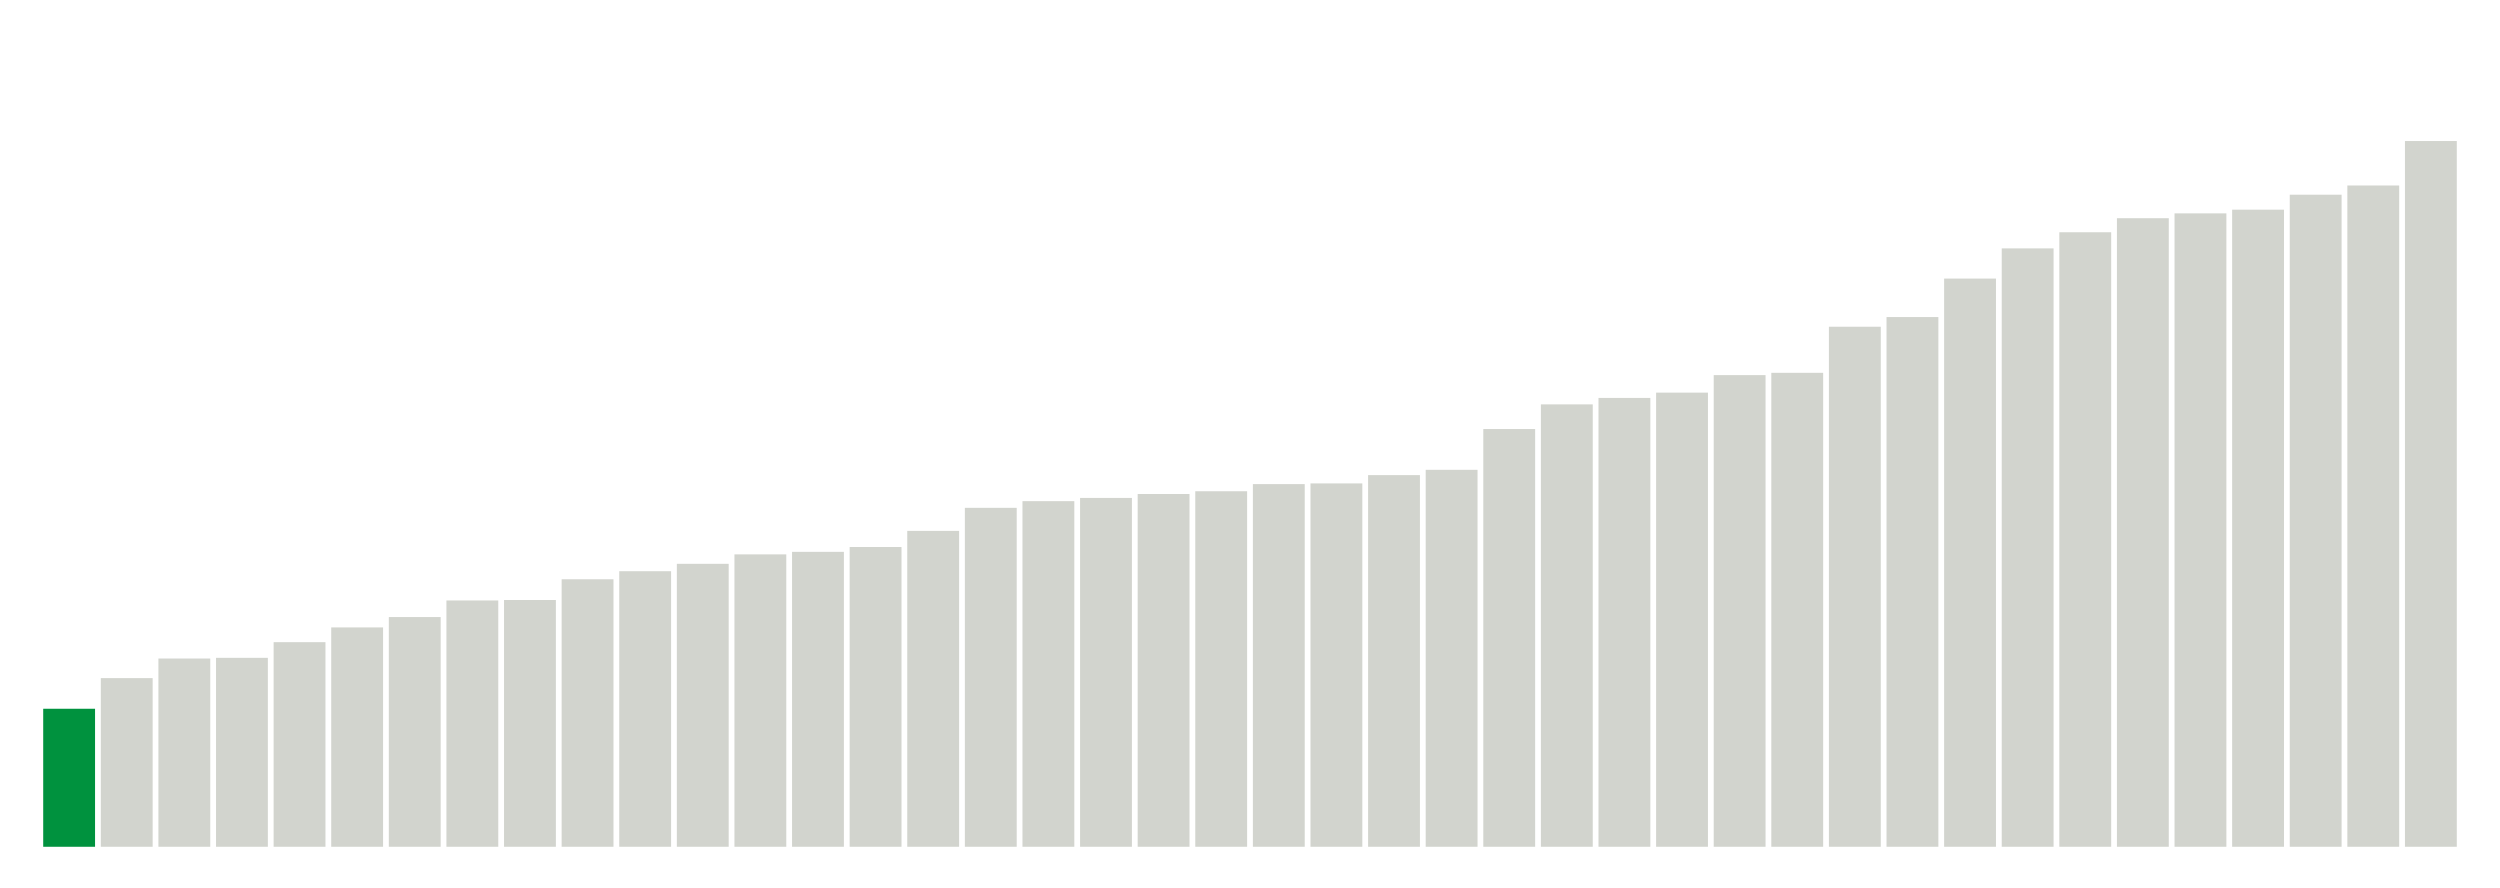
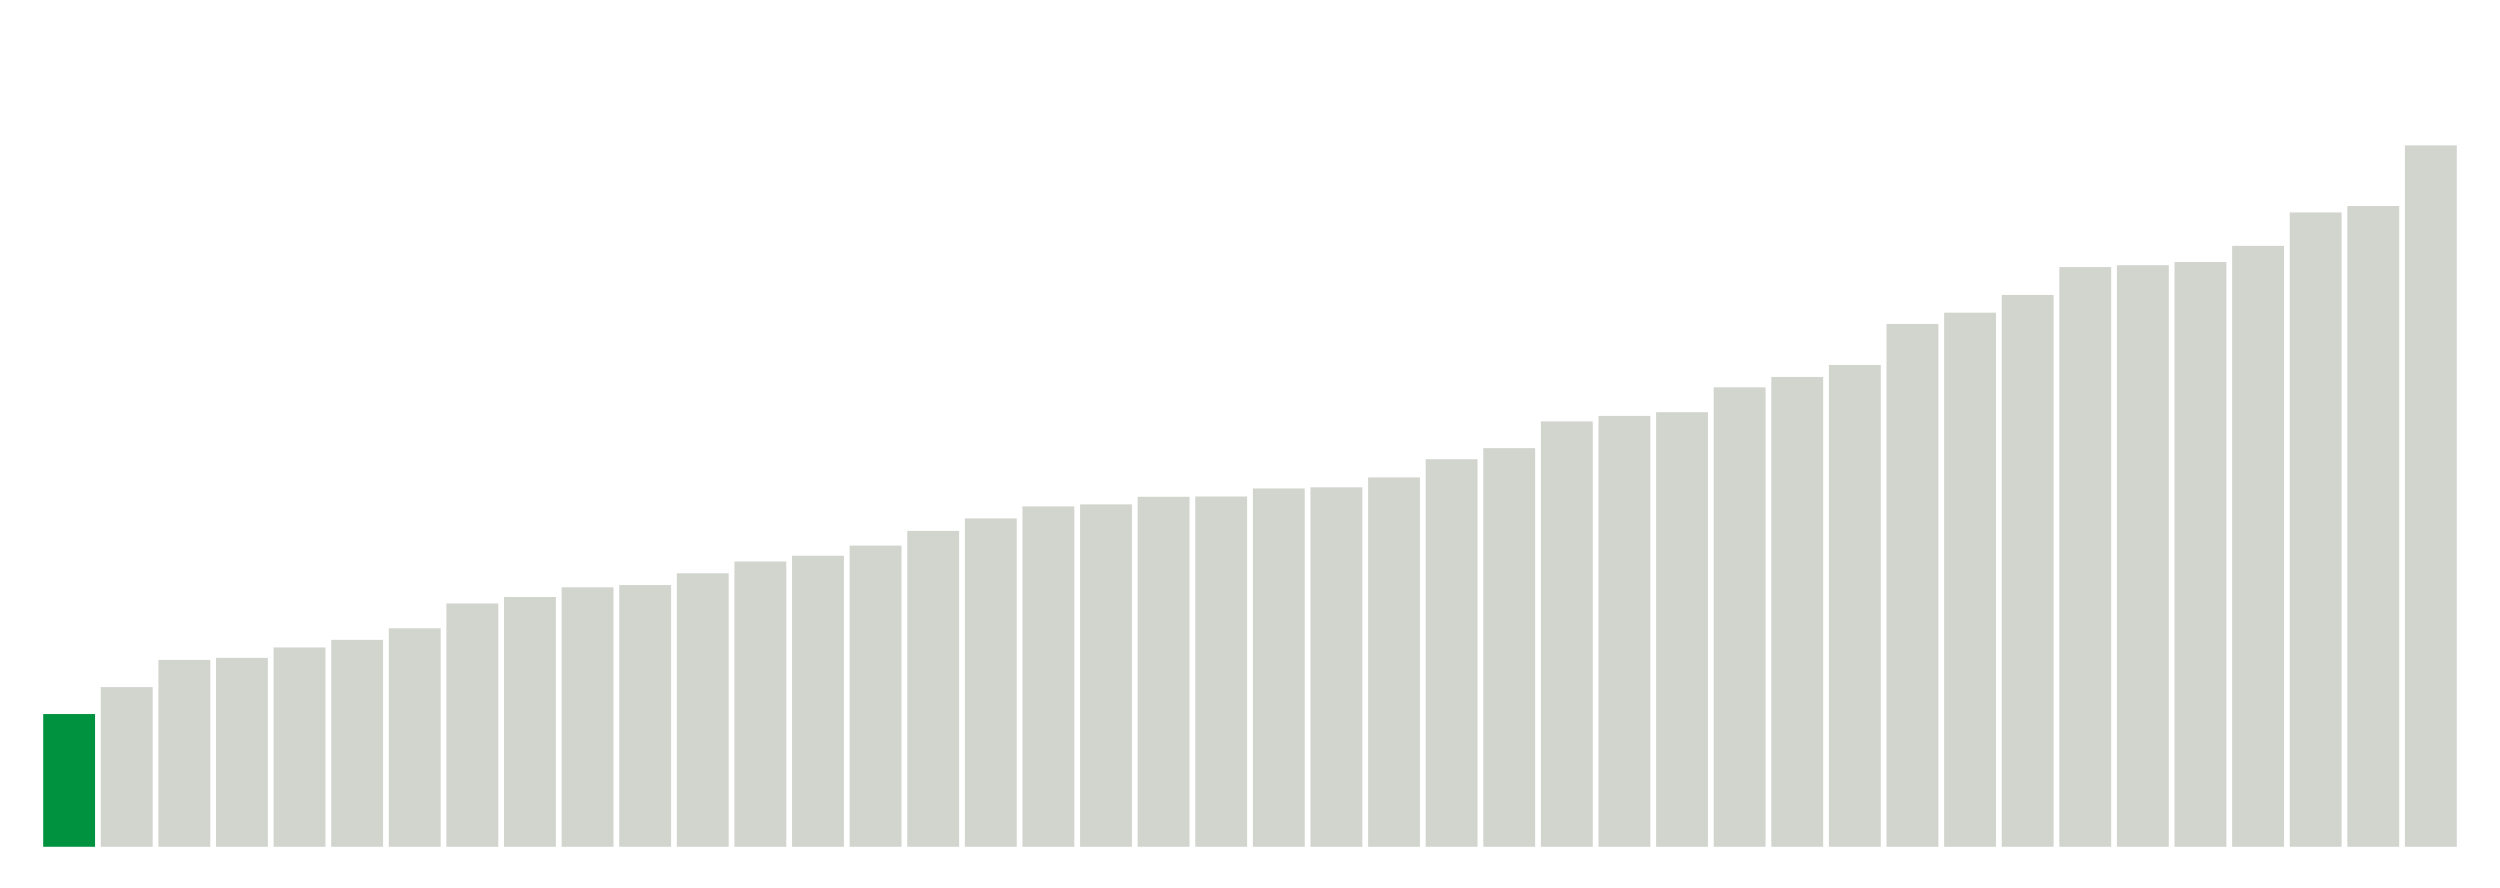
<svg xmlns="http://www.w3.org/2000/svg" version="1.1" class="marks" width="310" height="110">
  <g fill="none" stroke-miterlimit="10" transform="translate(5,5)">
    <g class="mark-group role-frame root" role="graphics-object" aria-roledescription="group mark container">
      <g transform="translate(0,0)">
        <path class="background" aria-hidden="true" d="M0,0h300v100h-300Z" stroke="#ddd" stroke-width="0" />
        <g>
          <g class="mark-rect role-mark marks" role="graphics-object" aria-roledescription="rect mark container">
-             <path aria-label="neighborhood: Greenwich Village - SoHo; unmodified_data_value_geo_entity: 59.9" role="graphics-symbol" aria-roledescription="bar" d="M0.357,82.886h6.429v17.114h-6.429Z" fill="#00923E" />
-             <path aria-label="neighborhood: Lower Manhattan; unmodified_data_value_geo_entity: 73.2" role="graphics-symbol" aria-roledescription="bar" d="M7.5,79.086h6.429v20.914h-6.429Z" fill="#D2D4CE" />
-             <path aria-label="neighborhood: Bayside - Little Neck; unmodified_data_value_geo_entity: 81.7" role="graphics-symbol" aria-roledescription="bar" d="M14.643,76.657h6.429v23.343h-6.429Z" fill="#D2D4CE" />
+             <path aria-label="neighborhood: Greenwich Village - SoHo; unmodified_data_value_geo_entity: 57.6" role="graphics-symbol" aria-roledescription="bar" d="M0.357,83.543h6.429v16.457h-6.429Z" fill="#00923E" />
+             <path aria-label="neighborhood: Lower Manhattan; unmodified_data_value_geo_entity: 69.3" role="graphics-symbol" aria-roledescription="bar" d="M7.5,80.2h6.429v19.8h-6.429Z" fill="#D2D4CE" />
+             <path aria-label="neighborhood: Bayside - Little Neck; unmodified_data_value_geo_entity: 81.1" role="graphics-symbol" aria-roledescription="bar" d="M14.643,76.829h6.429v23.171h-6.429Z" fill="#D2D4CE" />
            <path aria-label="neighborhood: Upper East Side; unmodified_data_value_geo_entity: 82" role="graphics-symbol" aria-roledescription="bar" d="M21.786,76.571h6.429v23.429h-6.429Z" fill="#D2D4CE" />
-             <path aria-label="neighborhood: Ridgewood - Forest Hills; unmodified_data_value_geo_entity: 88.8" role="graphics-symbol" aria-roledescription="bar" d="M28.929,74.629h6.429v25.371h-6.429Z" fill="#D2D4CE" />
-             <path aria-label="neighborhood: Chelsea - Clinton; unmodified_data_value_geo_entity: 95.2" role="graphics-symbol" aria-roledescription="bar" d="M36.071,72.8h6.429v27.2h-6.429Z" fill="#D2D4CE" />
-             <path aria-label="neighborhood: Southeast Queens; unmodified_data_value_geo_entity: 99.7" role="graphics-symbol" aria-roledescription="bar" d="M43.214,71.514h6.429v28.486h-6.429Z" fill="#D2D4CE" />
-             <path aria-label="neighborhood: West Queens; unmodified_data_value_geo_entity: 106.9" role="graphics-symbol" aria-roledescription="bar" d="M50.357,69.457h6.429v30.543h-6.429Z" fill="#D2D4CE" />
-             <path aria-label="neighborhood: Upper West Side; unmodified_data_value_geo_entity: 107.1" role="graphics-symbol" aria-roledescription="bar" d="M57.5,69.4h6.429v30.6h-6.429Z" fill="#D2D4CE" />
-             <path aria-label="neighborhood: Flushing - Clearview; unmodified_data_value_geo_entity: 116.1" role="graphics-symbol" aria-roledescription="bar" d="M64.643,66.829h6.429v33.171h-6.429Z" fill="#D2D4CE" />
-             <path aria-label="neighborhood: Gramercy Park - Murray Hill; unmodified_data_value_geo_entity: 119.6" role="graphics-symbol" aria-roledescription="bar" d="M71.786,65.829h6.429v34.171h-6.429Z" fill="#D2D4CE" />
-             <path aria-label="neighborhood: Fresh Meadows; unmodified_data_value_geo_entity: 122.8" role="graphics-symbol" aria-roledescription="bar" d="M78.929,64.914h6.429v35.086h-6.429Z" fill="#D2D4CE" />
-             <path aria-label="neighborhood: Borough Park; unmodified_data_value_geo_entity: 126.9" role="graphics-symbol" aria-roledescription="bar" d="M86.071,63.743h6.429v36.257h-6.429Z" fill="#D2D4CE" />
-             <path aria-label="neighborhood: Downtown - Heights - Slope; unmodified_data_value_geo_entity: 128" role="graphics-symbol" aria-roledescription="bar" d="M93.214,63.429h6.429v36.571h-6.429Z" fill="#D2D4CE" />
-             <path aria-label="neighborhood: Washington Heights; unmodified_data_value_geo_entity: 130.1" role="graphics-symbol" aria-roledescription="bar" d="M100.357,62.829h6.429v37.171h-6.429Z" fill="#D2D4CE" />
+             <path aria-label="neighborhood: Fresh Meadows; unmodified_data_value_geo_entity: 86.5" role="graphics-symbol" aria-roledescription="bar" d="M28.929,75.286h6.429v24.714h-6.429Z" fill="#D2D4CE" />
+             <path aria-label="neighborhood: Gramercy Park - Murray Hill; unmodified_data_value_geo_entity: 89.8" role="graphics-symbol" aria-roledescription="bar" d="M36.071,74.343h6.429v25.657h-6.429Z" fill="#D2D4CE" />
+             <path aria-label="neighborhood: Southeast Queens; unmodified_data_value_geo_entity: 94.8" role="graphics-symbol" aria-roledescription="bar" d="M43.214,72.914h6.429v27.086h-6.429Z" fill="#D2D4CE" />
+             <path aria-label="neighborhood: Upper West Side; unmodified_data_value_geo_entity: 105.6" role="graphics-symbol" aria-roledescription="bar" d="M50.357,69.829h6.429v30.171h-6.429Z" fill="#D2D4CE" />
+             <path aria-label="neighborhood: West Queens; unmodified_data_value_geo_entity: 108.4" role="graphics-symbol" aria-roledescription="bar" d="M57.5,69.029h6.429v30.971h-6.429Z" fill="#D2D4CE" />
+             <path aria-label="neighborhood: Ridgewood - Forest Hills; unmodified_data_value_geo_entity: 112.6" role="graphics-symbol" aria-roledescription="bar" d="M64.643,67.829h6.429v32.171h-6.429Z" fill="#D2D4CE" />
+             <path aria-label="neighborhood: Chelsea - Clinton; unmodified_data_value_geo_entity: 113.6" role="graphics-symbol" aria-roledescription="bar" d="M71.786,67.543h6.429v32.457h-6.429Z" fill="#D2D4CE" />
+             <path aria-label="neighborhood: Flushing - Clearview; unmodified_data_value_geo_entity: 118.7" role="graphics-symbol" aria-roledescription="bar" d="M78.929,66.086h6.429v33.914h-6.429Z" fill="#D2D4CE" />
+             <path aria-label="neighborhood: Downtown - Heights - Slope; unmodified_data_value_geo_entity: 123.8" role="graphics-symbol" aria-roledescription="bar" d="M86.071,64.629h6.429v35.371h-6.429Z" fill="#D2D4CE" />
+             <path aria-label="neighborhood: Washington Heights; unmodified_data_value_geo_entity: 126.3" role="graphics-symbol" aria-roledescription="bar" d="M93.214,63.914h6.429v36.086h-6.429Z" fill="#D2D4CE" />
+             <path aria-label="neighborhood: Borough Park; unmodified_data_value_geo_entity: 130.7" role="graphics-symbol" aria-roledescription="bar" d="M100.357,62.657h6.429v37.343h-6.429Z" fill="#D2D4CE" />
            <path aria-label="neighborhood: Southwest Queens; unmodified_data_value_geo_entity: 137.1" role="graphics-symbol" aria-roledescription="bar" d="M107.5,60.829h6.429v39.171h-6.429Z" fill="#D2D4CE" />
-             <path aria-label="neighborhood: Long Island City - Astoria; unmodified_data_value_geo_entity: 147.1" role="graphics-symbol" aria-roledescription="bar" d="M114.643,57.971h6.429v42.029h-6.429Z" fill="#D2D4CE" />
-             <path aria-label="neighborhood: Bensonhurst - Bay Ridge; unmodified_data_value_geo_entity: 150" role="graphics-symbol" aria-roledescription="bar" d="M121.786,57.143h6.429v42.857h-6.429Z" fill="#D2D4CE" />
-             <path aria-label="neighborhood: Greenpoint; unmodified_data_value_geo_entity: 151.4" role="graphics-symbol" aria-roledescription="bar" d="M128.929,56.743h6.429v43.257h-6.429Z" fill="#D2D4CE" />
-             <path aria-label="neighborhood: Willowbrook; unmodified_data_value_geo_entity: 153.1" role="graphics-symbol" aria-roledescription="bar" d="M136.071,56.257h6.429v43.743h-6.429Z" fill="#D2D4CE" />
-             <path aria-label="neighborhood: Union Square - Lower East Side; unmodified_data_value_geo_entity: 154.3" role="graphics-symbol" aria-roledescription="bar" d="M143.214,55.914h6.429v44.086h-6.429Z" fill="#D2D4CE" />
-             <path aria-label="neighborhood: South Beach - Tottenville; unmodified_data_value_geo_entity: 157.4" role="graphics-symbol" aria-roledescription="bar" d="M150.357,55.029h6.429v44.971h-6.429Z" fill="#D2D4CE" />
-             <path aria-label="neighborhood: Sunset Park; unmodified_data_value_geo_entity: 157.7" role="graphics-symbol" aria-roledescription="bar" d="M157.5,54.943h6.429v45.057h-6.429Z" fill="#D2D4CE" />
-             <path aria-label="neighborhood: Coney Island - Sheepshead Bay; unmodified_data_value_geo_entity: 161.3" role="graphics-symbol" aria-roledescription="bar" d="M164.643,53.914h6.429v46.086h-6.429Z" fill="#D2D4CE" />
-             <path aria-label="neighborhood: Jamaica; unmodified_data_value_geo_entity: 163.6" role="graphics-symbol" aria-roledescription="bar" d="M171.786,53.257h6.429v46.743h-6.429Z" fill="#D2D4CE" />
-             <path aria-label="neighborhood: Kingsbridge - Riverdale; unmodified_data_value_geo_entity: 181.3" role="graphics-symbol" aria-roledescription="bar" d="M178.929,48.2h6.429v51.8h-6.429Z" fill="#D2D4CE" />
-             <path aria-label="neighborhood: East Flatbush - Flatbush; unmodified_data_value_geo_entity: 192" role="graphics-symbol" aria-roledescription="bar" d="M186.071,45.143h6.429v54.857h-6.429Z" fill="#D2D4CE" />
-             <path aria-label="neighborhood: Canarsie - Flatlands; unmodified_data_value_geo_entity: 194.8" role="graphics-symbol" aria-roledescription="bar" d="M193.214,44.343h6.429v55.657h-6.429Z" fill="#D2D4CE" />
-             <path aria-label="neighborhood: Northeast Bronx; unmodified_data_value_geo_entity: 197.1" role="graphics-symbol" aria-roledescription="bar" d="M200.357,43.686h6.429v56.314h-6.429Z" fill="#D2D4CE" />
-             <path aria-label="neighborhood: Pelham - Throgs Neck; unmodified_data_value_geo_entity: 204.7" role="graphics-symbol" aria-roledescription="bar" d="M207.5,41.514h6.429v58.486h-6.429Z" fill="#D2D4CE" />
-             <path aria-label="neighborhood: Williamsburg - Bushwick; unmodified_data_value_geo_entity: 205.7" role="graphics-symbol" aria-roledescription="bar" d="M214.643,41.229h6.429v58.771h-6.429Z" fill="#D2D4CE" />
-             <path aria-label="neighborhood: Central Harlem - Morningside Heights; unmodified_data_value_geo_entity: 225.7" role="graphics-symbol" aria-roledescription="bar" d="M221.786,35.514h6.429v64.486h-6.429Z" fill="#D2D4CE" />
-             <path aria-label="neighborhood: Stapleton - St. George; unmodified_data_value_geo_entity: 229.9" role="graphics-symbol" aria-roledescription="bar" d="M228.929,34.314h6.429v65.686h-6.429Z" fill="#D2D4CE" />
-             <path aria-label="neighborhood: Fordham - Bronx Pk; unmodified_data_value_geo_entity: 246.6" role="graphics-symbol" aria-roledescription="bar" d="M236.071,29.543h6.429v70.457h-6.429Z" fill="#D2D4CE" />
-             <path aria-label="neighborhood: Crotona -Tremont; unmodified_data_value_geo_entity: 259.7" role="graphics-symbol" aria-roledescription="bar" d="M243.214,25.8h6.429v74.2h-6.429Z" fill="#D2D4CE" />
-             <path aria-label="neighborhood: Bedford Stuyvesant - Crown Heights; unmodified_data_value_geo_entity: 266.7" role="graphics-symbol" aria-roledescription="bar" d="M250.357,23.8h6.429v76.2h-6.429Z" fill="#D2D4CE" />
-             <path aria-label="neighborhood: Rockaways; unmodified_data_value_geo_entity: 272.8" role="graphics-symbol" aria-roledescription="bar" d="M257.5,22.057h6.429v77.943h-6.429Z" fill="#D2D4CE" />
-             <path aria-label="neighborhood: East New York; unmodified_data_value_geo_entity: 274.9" role="graphics-symbol" aria-roledescription="bar" d="M264.643,21.457h6.429v78.543h-6.429Z" fill="#D2D4CE" />
-             <path aria-label="neighborhood: Port Richmond; unmodified_data_value_geo_entity: 276.5" role="graphics-symbol" aria-roledescription="bar" d="M271.786,21h6.429v79h-6.429Z" fill="#D2D4CE" />
-             <path aria-label="neighborhood: High Bridge - Morrisania; unmodified_data_value_geo_entity: 283" role="graphics-symbol" aria-roledescription="bar" d="M278.929,19.143h6.429v80.857h-6.429Z" fill="#D2D4CE" />
-             <path aria-label="neighborhood: East Harlem; unmodified_data_value_geo_entity: 287" role="graphics-symbol" aria-roledescription="bar" d="M286.071,18h6.429v82h-6.429Z" fill="#D2D4CE" />
-             <path aria-label="neighborhood: Hunts Point - Mott Haven; unmodified_data_value_geo_entity: 306.3" role="graphics-symbol" aria-roledescription="bar" d="M293.214,12.486h6.429v87.514h-6.429Z" fill="#D2D4CE" />
+             <path aria-label="neighborhood: Greenpoint; unmodified_data_value_geo_entity: 142.5" role="graphics-symbol" aria-roledescription="bar" d="M114.643,59.286h6.429v40.714h-6.429Z" fill="#D2D4CE" />
+             <path aria-label="neighborhood: Willowbrook; unmodified_data_value_geo_entity: 147.7" role="graphics-symbol" aria-roledescription="bar" d="M121.786,57.8h6.429v42.2h-6.429Z" fill="#D2D4CE" />
+             <path aria-label="neighborhood: Long Island City - Astoria; unmodified_data_value_geo_entity: 148.6" role="graphics-symbol" aria-roledescription="bar" d="M128.929,57.543h6.429v42.457h-6.429Z" fill="#D2D4CE" />
+             <path aria-label="neighborhood: Bensonhurst - Bay Ridge; unmodified_data_value_geo_entity: 151.9" role="graphics-symbol" aria-roledescription="bar" d="M136.071,56.6h6.429v43.4h-6.429Z" fill="#D2D4CE" />
+             <path aria-label="neighborhood: South Beach - Tottenville; unmodified_data_value_geo_entity: 152" role="graphics-symbol" aria-roledescription="bar" d="M143.214,56.571h6.429v43.429h-6.429Z" fill="#D2D4CE" />
+             <path aria-label="neighborhood: Coney Island - Sheepshead Bay; unmodified_data_value_geo_entity: 155.5" role="graphics-symbol" aria-roledescription="bar" d="M150.357,55.571h6.429v44.429h-6.429Z" fill="#D2D4CE" />
+             <path aria-label="neighborhood: Jamaica; unmodified_data_value_geo_entity: 156" role="graphics-symbol" aria-roledescription="bar" d="M157.5,55.429h6.429v44.571h-6.429Z" fill="#D2D4CE" />
+             <path aria-label="neighborhood: Union Square - Lower East Side; unmodified_data_value_geo_entity: 160.3" role="graphics-symbol" aria-roledescription="bar" d="M164.643,54.2h6.429v45.8h-6.429Z" fill="#D2D4CE" />
+             <path aria-label="neighborhood: Sunset Park; unmodified_data_value_geo_entity: 168.2" role="graphics-symbol" aria-roledescription="bar" d="M171.786,51.943h6.429v48.057h-6.429Z" fill="#D2D4CE" />
+             <path aria-label="neighborhood: Kingsbridge - Riverdale; unmodified_data_value_geo_entity: 173" role="graphics-symbol" aria-roledescription="bar" d="M178.929,50.571h6.429v49.429h-6.429Z" fill="#D2D4CE" />
+             <path aria-label="neighborhood: Canarsie - Flatlands; unmodified_data_value_geo_entity: 184.6" role="graphics-symbol" aria-roledescription="bar" d="M186.071,47.257h6.429v52.743h-6.429Z" fill="#D2D4CE" />
+             <path aria-label="neighborhood: East Flatbush - Flatbush; unmodified_data_value_geo_entity: 187" role="graphics-symbol" aria-roledescription="bar" d="M193.214,46.571h6.429v53.429h-6.429Z" fill="#D2D4CE" />
+             <path aria-label="neighborhood: Northeast Bronx; unmodified_data_value_geo_entity: 188.6" role="graphics-symbol" aria-roledescription="bar" d="M200.357,46.114h6.429v53.886h-6.429Z" fill="#D2D4CE" />
+             <path aria-label="neighborhood: Williamsburg - Bushwick; unmodified_data_value_geo_entity: 199.4" role="graphics-symbol" aria-roledescription="bar" d="M207.5,43.029h6.429v56.971h-6.429Z" fill="#D2D4CE" />
+             <path aria-label="neighborhood: Pelham - Throgs Neck; unmodified_data_value_geo_entity: 203.9" role="graphics-symbol" aria-roledescription="bar" d="M214.643,41.743h6.429v58.257h-6.429Z" fill="#D2D4CE" />
+             <path aria-label="neighborhood: Central Harlem - Morningside Heights; unmodified_data_value_geo_entity: 209.1" role="graphics-symbol" aria-roledescription="bar" d="M221.786,40.257h6.429v59.743h-6.429Z" fill="#D2D4CE" />
+             <path aria-label="neighborhood: Stapleton - St. George; unmodified_data_value_geo_entity: 226.9" role="graphics-symbol" aria-roledescription="bar" d="M228.929,35.171h6.429v64.829h-6.429Z" fill="#D2D4CE" />
+             <path aria-label="neighborhood: Fordham - Bronx Pk; unmodified_data_value_geo_entity: 231.8" role="graphics-symbol" aria-roledescription="bar" d="M236.071,33.771h6.429v66.229h-6.429Z" fill="#D2D4CE" />
+             <path aria-label="neighborhood: Rockaways; unmodified_data_value_geo_entity: 239.5" role="graphics-symbol" aria-roledescription="bar" d="M243.214,31.571h6.429v68.429h-6.429Z" fill="#D2D4CE" />
+             <path aria-label="neighborhood: East New York; unmodified_data_value_geo_entity: 251.6" role="graphics-symbol" aria-roledescription="bar" d="M250.357,28.114h6.429v71.886h-6.429Z" fill="#D2D4CE" />
+             <path aria-label="neighborhood: Crotona -Tremont; unmodified_data_value_geo_entity: 252.4" role="graphics-symbol" aria-roledescription="bar" d="M257.5,27.886h6.429v72.114h-6.429Z" fill="#D2D4CE" />
+             <path aria-label="neighborhood: Bedford Stuyvesant - Crown Heights; unmodified_data_value_geo_entity: 253.8" role="graphics-symbol" aria-roledescription="bar" d="M264.643,27.486h6.429v72.514h-6.429Z" fill="#D2D4CE" />
+             <path aria-label="neighborhood: Port Richmond; unmodified_data_value_geo_entity: 260.8" role="graphics-symbol" aria-roledescription="bar" d="M271.786,25.486h6.429v74.514h-6.429Z" fill="#D2D4CE" />
+             <path aria-label="neighborhood: East Harlem; unmodified_data_value_geo_entity: 275.3" role="graphics-symbol" aria-roledescription="bar" d="M278.929,21.343h6.429v78.657h-6.429Z" fill="#D2D4CE" />
+             <path aria-label="neighborhood: High Bridge - Morrisania; unmodified_data_value_geo_entity: 278.1" role="graphics-symbol" aria-roledescription="bar" d="M286.071,20.543h6.429v79.457h-6.429Z" fill="#D2D4CE" />
+             <path aria-label="neighborhood: Hunts Point - Mott Haven; unmodified_data_value_geo_entity: 304.4" role="graphics-symbol" aria-roledescription="bar" d="M293.214,13.029h6.429v86.971h-6.429Z" fill="#D2D4CE" />
          </g>
        </g>
        <path class="foreground" aria-hidden="true" d="" display="none" />
      </g>
    </g>
  </g>
</svg>
